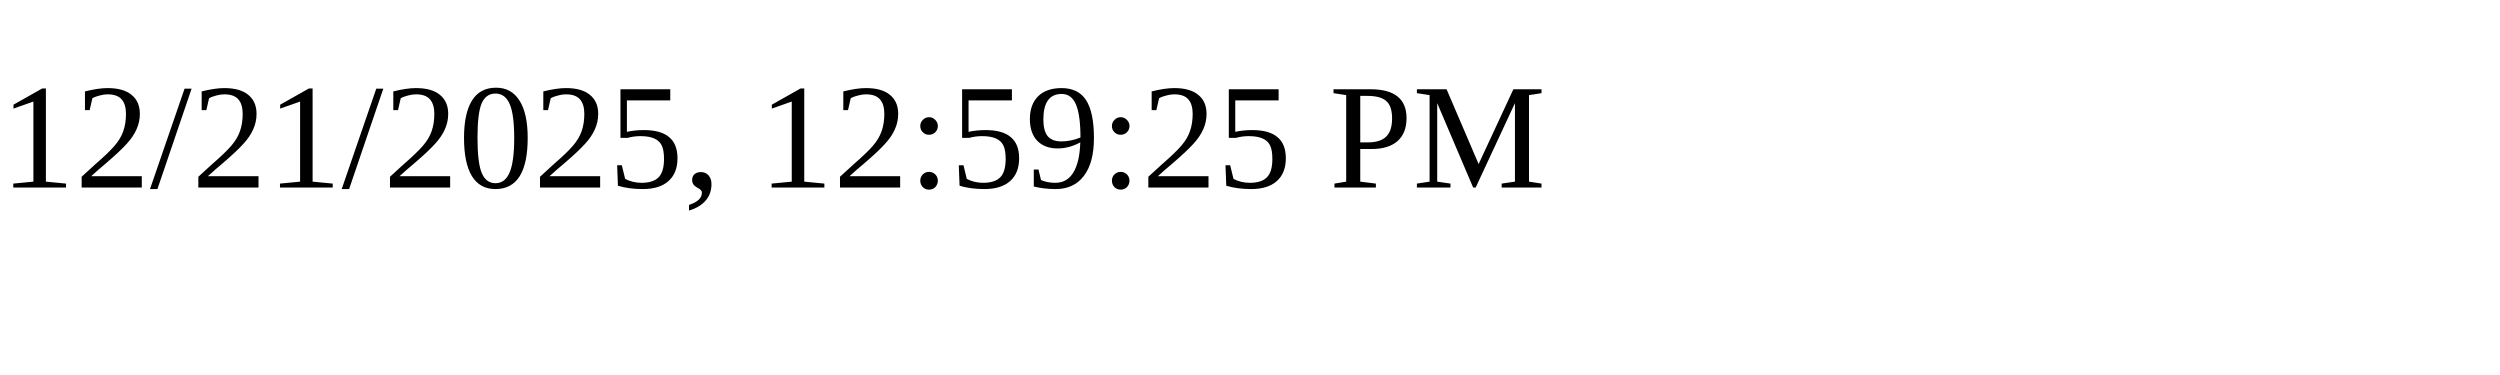
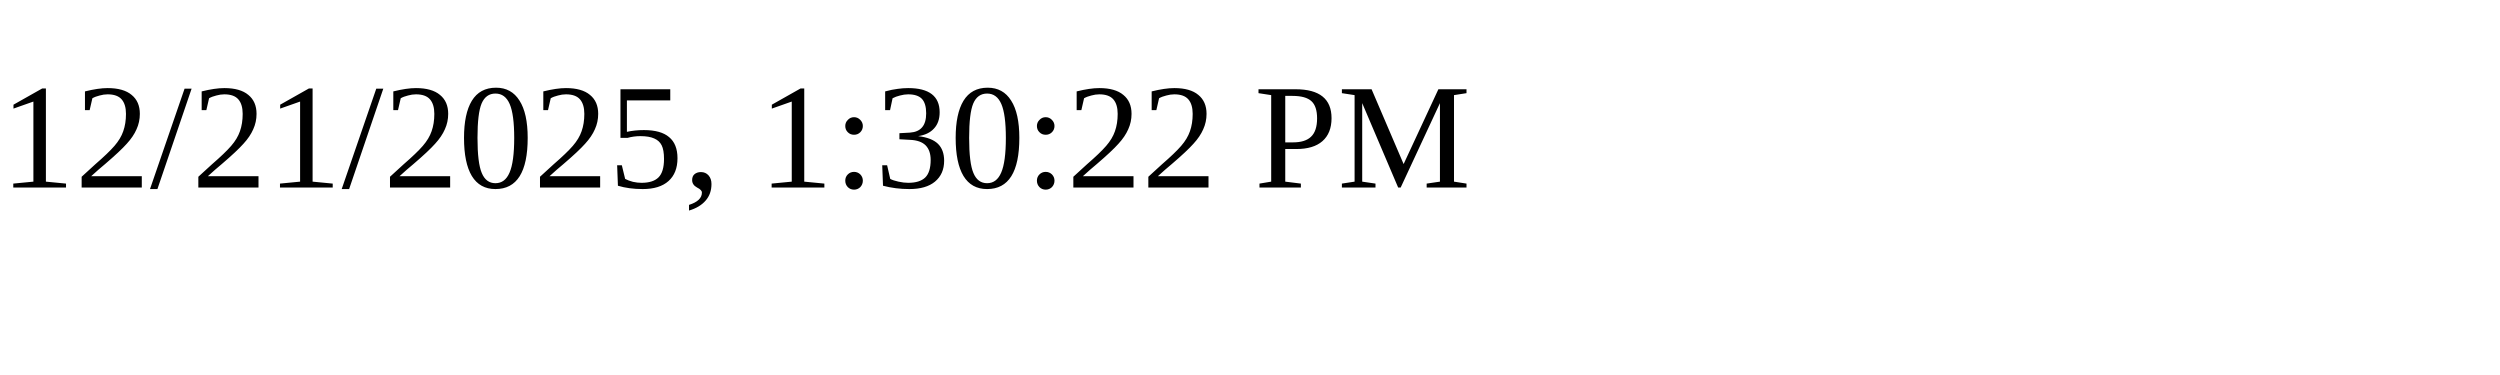
<svg xmlns="http://www.w3.org/2000/svg" height="30" width="200">
-   <text x="0" y="15">12/21/2025, 12:59:25 PM</text>
+   <text x="0" y="15">12/21/2025, 1:30:22 PM</text>
</svg>
